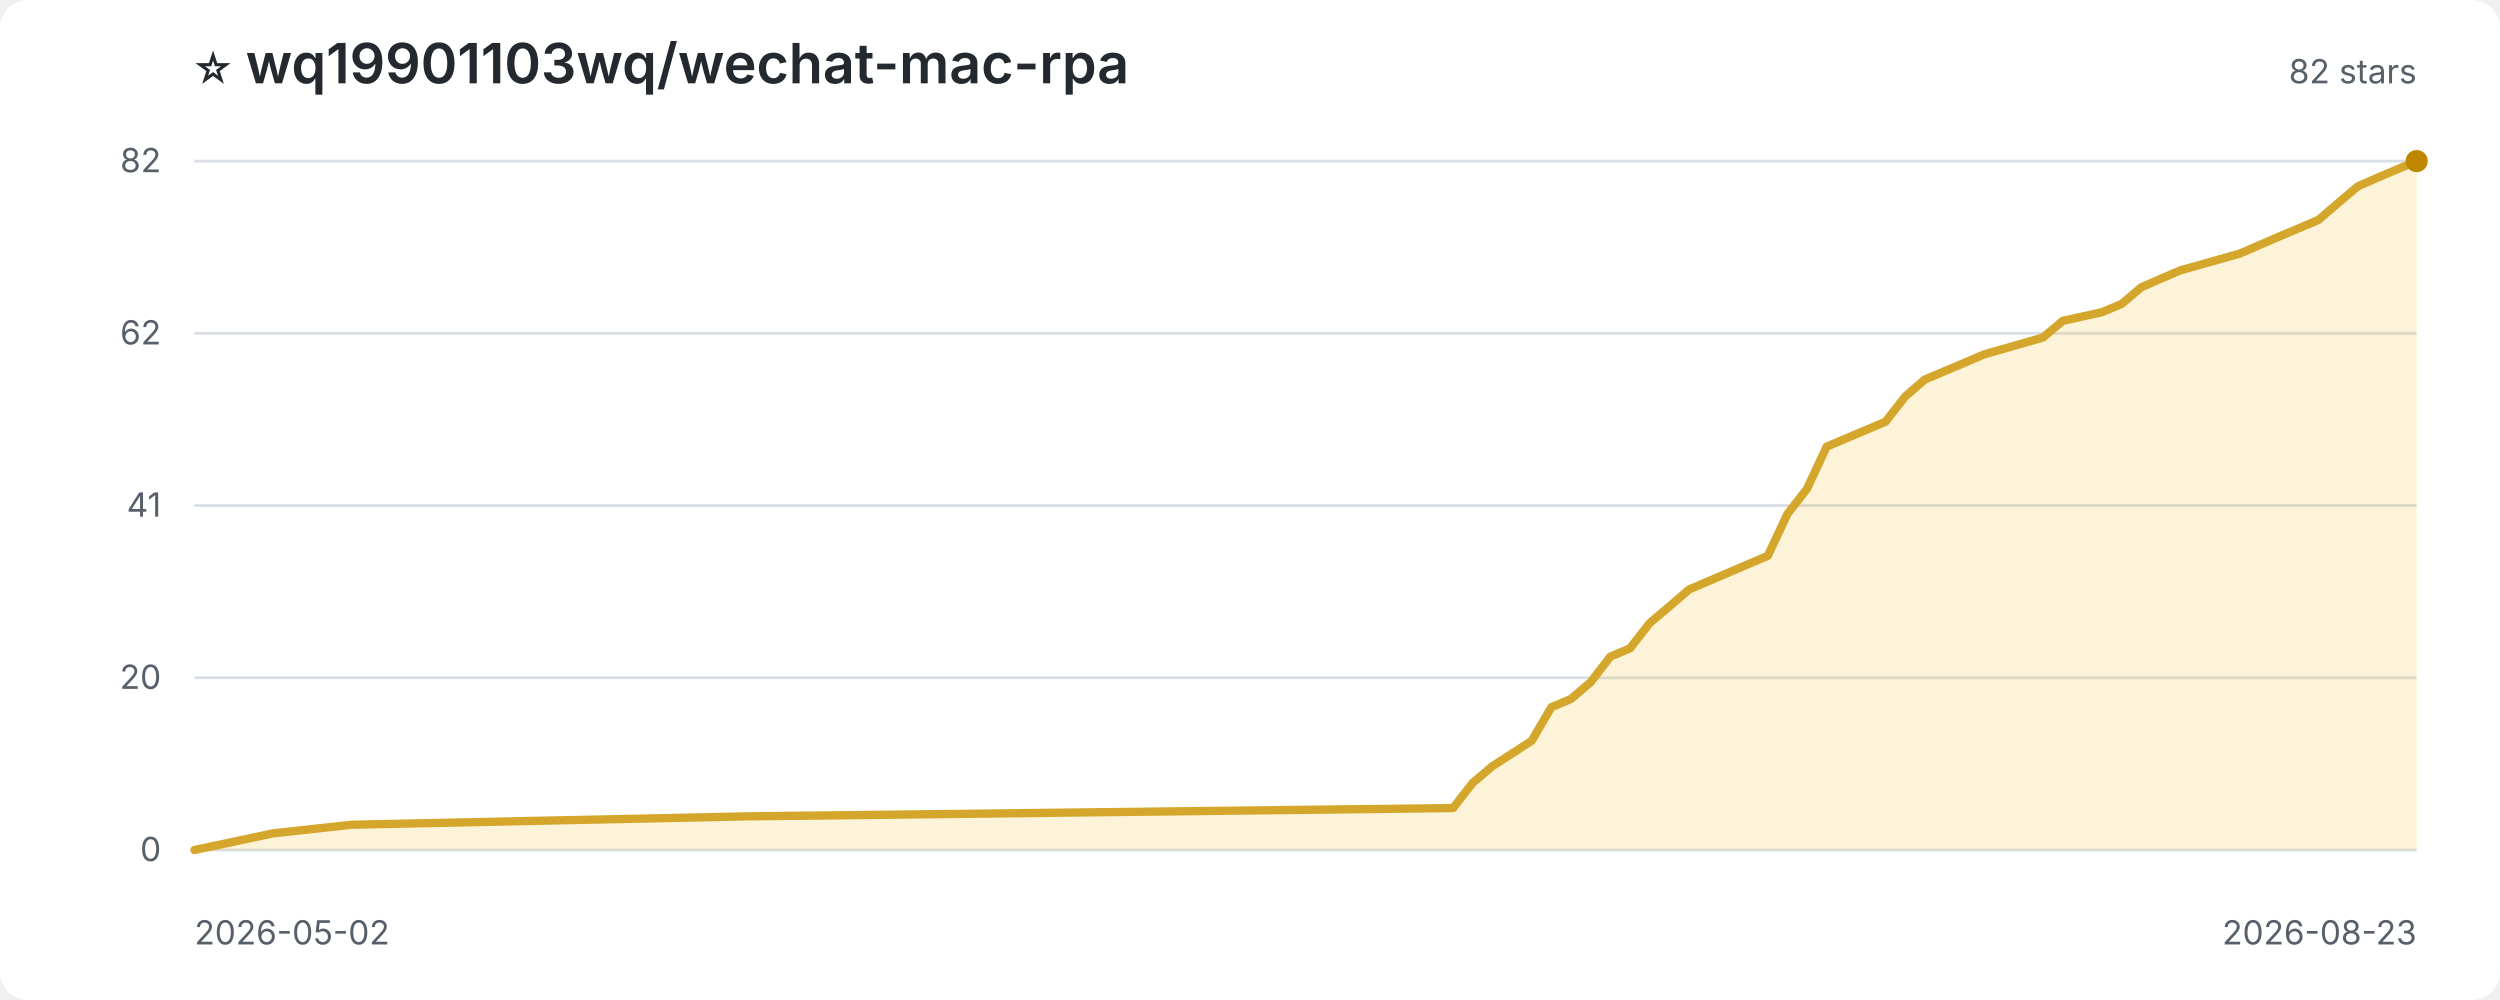
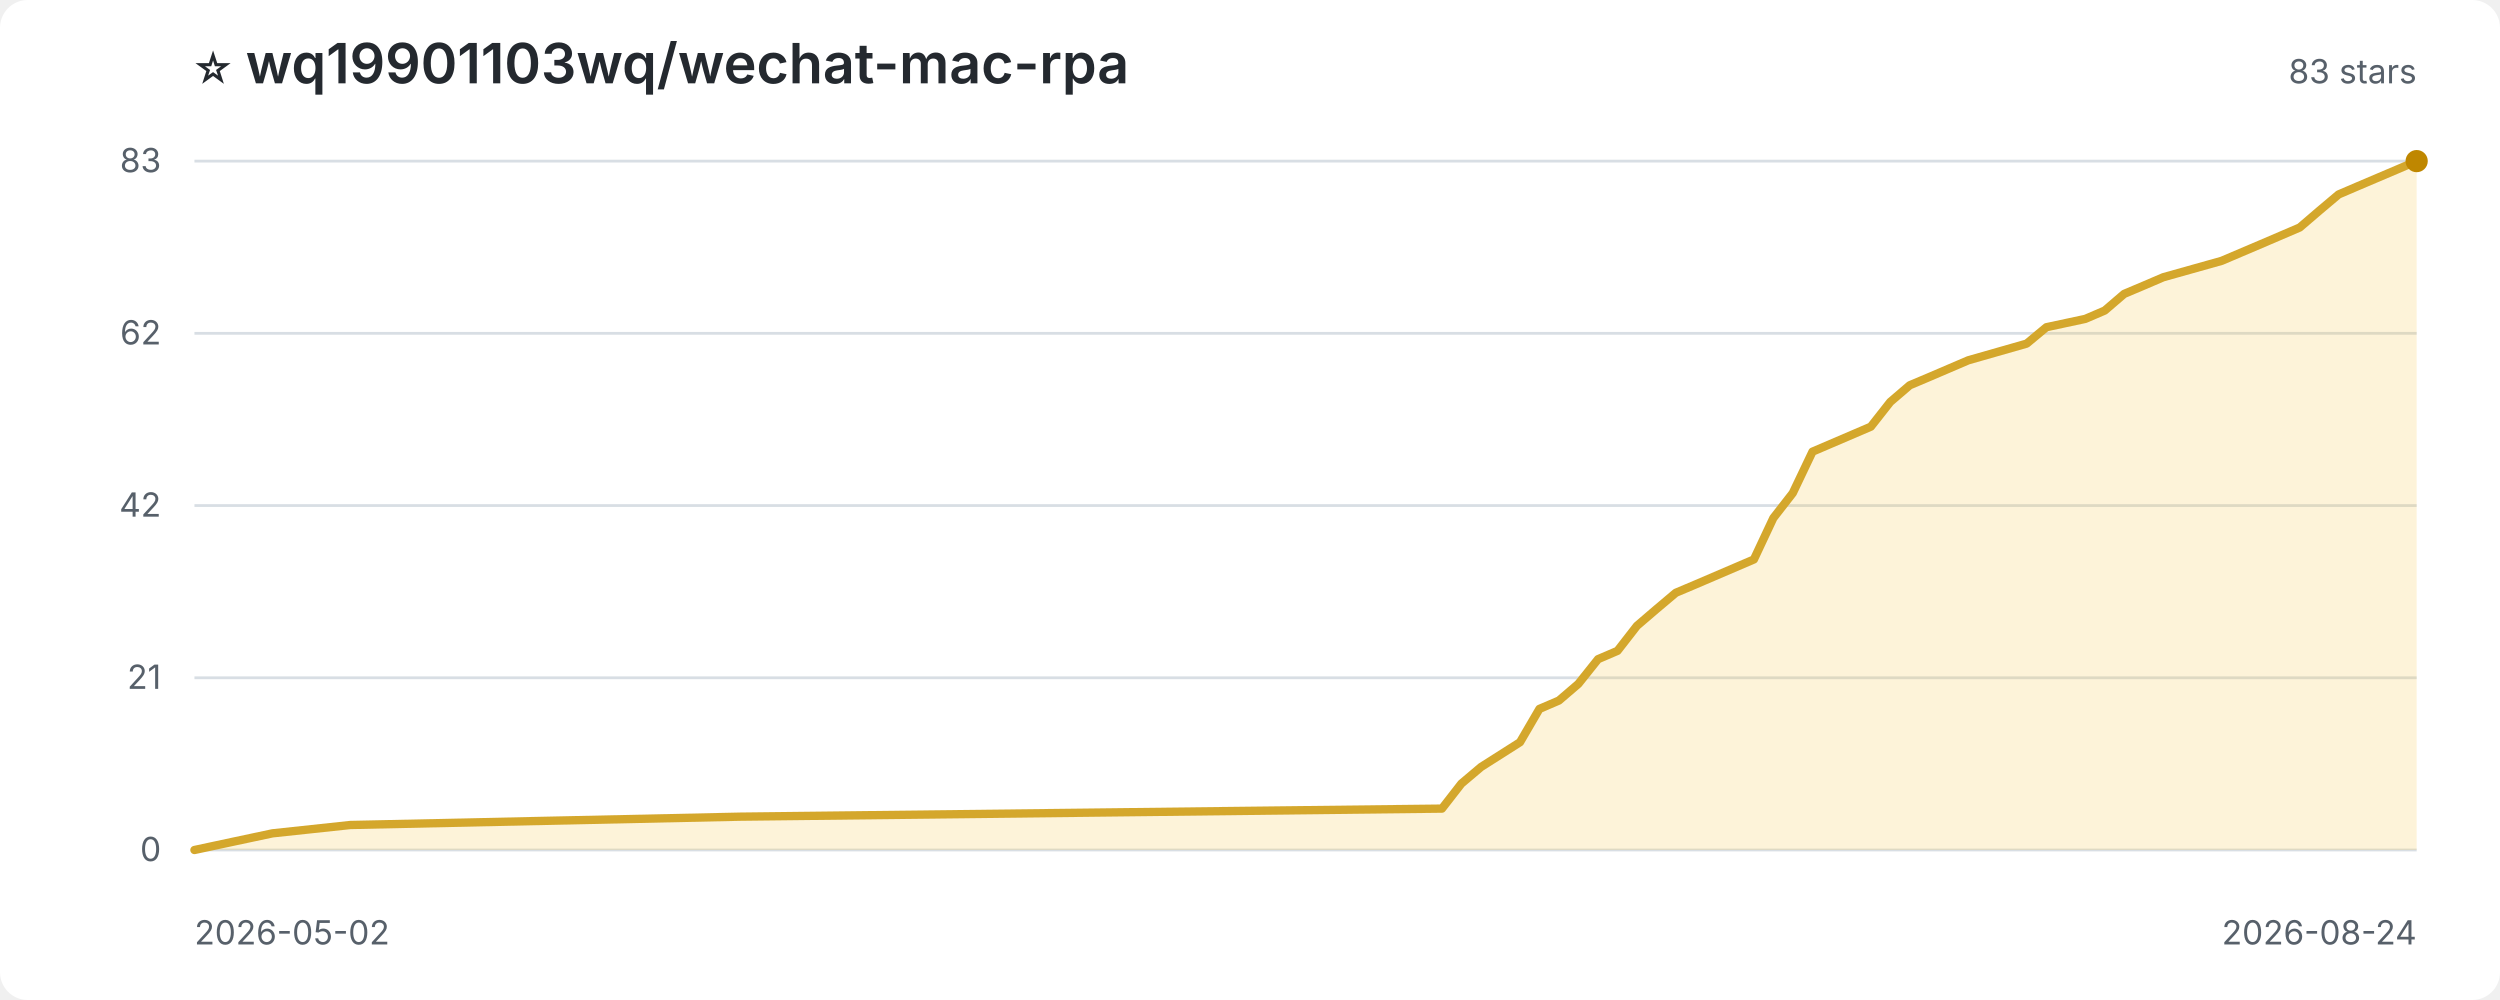
<svg xmlns="http://www.w3.org/2000/svg" width="900" height="360" viewBox="0 0 900 360" role="img" aria-label="Star history for wq19901103wq/wechat-mac-rpa">
  <style>
:root{color-scheme:light dark}.bg{fill:#fff}.title{fill:#24292f;font:600 20px -apple-system,BlinkMacSystemFont,'Segoe UI',sans-serif}.sub,.axis{fill:#57606a;font:12px -apple-system,BlinkMacSystemFont,'Segoe UI',sans-serif}.grid{stroke:#d8dee4;stroke-width:1}.area{fill:#f5c542;opacity:.2}.line{fill:none;stroke:#d4a72c;stroke-width:3;stroke-linejoin:round;stroke-linecap:round}.point{fill:#bf8700}
@media(prefers-color-scheme:dark){.bg{fill:#0d1117}.title{fill:#f0f6fc}.sub,.axis{fill:#8c959f}.grid{stroke:#30363d}.area{fill:#d29922;opacity:.18}.line{stroke:#e3b341}.point{fill:#f2cc60}}
</style>
  <rect class="bg" width="100%" height="100%" rx="10" />
  <text class="title" x="70" y="30">⭐ wq19901103wq/wechat-mac-rpa</text>
-   <text class="sub" x="870" y="30" text-anchor="end">82 stars</text>
+   <text class="sub" x="870" y="30" text-anchor="end">83 stars</text>
  <line class="grid" x1="70" y1="306.0" x2="870" y2="306.0" />
  <text class="axis" x="58" y="310.0" text-anchor="end">0</text>
  <line class="grid" x1="70" y1="244.0" x2="870" y2="244.0" />
-   <text class="axis" x="58" y="248.0" text-anchor="end">20</text>
+   <text class="axis" x="58" y="248.0" text-anchor="end">21</text>
  <line class="grid" x1="70" y1="182.0" x2="870" y2="182.0" />
-   <text class="axis" x="58" y="186.0" text-anchor="end">41</text>
+   <text class="axis" x="58" y="186.0" text-anchor="end">42</text>
  <line class="grid" x1="70" y1="120.0" x2="870" y2="120.0" />
  <text class="axis" x="58" y="124.0" text-anchor="end">62</text>
  <line class="grid" x1="70" y1="58.0" x2="870" y2="58.0" />
-   <text class="axis" x="58" y="62.0" text-anchor="end">82</text>
-   <path class="area" d="M 70.0 306.0 L 70.0 306.0 L 84.2 303.0 L 98.3 300.0 L 126.6 296.9 L 268.2 293.9 L 523.1 290.9 L 530.2 281.8 L 537.3 275.8 L 551.4 266.7 L 558.5 254.6 L 565.6 251.6 L 572.7 245.5 L 579.7 236.4 L 586.8 233.4 L 593.9 224.3 L 601.0 218.3 L 608.1 212.2 L 615.1 209.2 L 636.4 200.1 L 643.5 185.0 L 650.5 176.0 L 657.6 160.8 L 678.8 151.8 L 685.9 142.7 L 693.0 136.6 L 700.1 133.6 L 707.2 130.6 L 714.2 127.6 L 735.5 121.5 L 742.6 115.5 L 756.7 112.4 L 763.8 109.4 L 770.9 103.4 L 778.0 100.3 L 785.0 97.3 L 806.3 91.3 L 820.4 85.2 L 834.6 79.2 L 841.7 73.1 L 848.8 67.1 L 855.8 64.0 L 870.0 58.0 L 870.0 306.0 Z" />
-   <path class="line" d="M 70.0 306.0 L 84.2 303.0 L 98.3 300.0 L 126.6 296.9 L 268.2 293.9 L 523.1 290.9 L 530.2 281.8 L 537.3 275.8 L 551.4 266.7 L 558.5 254.6 L 565.6 251.6 L 572.7 245.5 L 579.7 236.4 L 586.8 233.4 L 593.9 224.3 L 601.0 218.3 L 608.1 212.2 L 615.1 209.2 L 636.4 200.1 L 643.5 185.0 L 650.5 176.0 L 657.6 160.8 L 678.8 151.8 L 685.9 142.7 L 693.0 136.6 L 700.1 133.6 L 707.2 130.6 L 714.2 127.6 L 735.5 121.5 L 742.6 115.5 L 756.7 112.4 L 763.8 109.4 L 770.9 103.4 L 778.0 100.3 L 785.0 97.3 L 806.3 91.3 L 820.4 85.2 L 834.6 79.2 L 841.7 73.1 L 848.8 67.1 L 855.8 64.0 L 870.0 58.0" />
+   <text class="axis" x="58" y="62.0" text-anchor="end">83</text>
+   <path class="area" d="M 70.0 306.0 L 70.0 306.0 L 84.0 303.0 L 98.1 300.0 L 126.1 297.0 L 266.5 294.0 L 519.1 291.1 L 526.1 282.1 L 533.2 276.1 L 547.2 267.2 L 554.2 255.2 L 561.2 252.2 L 568.2 246.2 L 575.3 237.3 L 582.3 234.3 L 589.3 225.3 L 596.3 219.3 L 603.3 213.4 L 610.4 210.4 L 631.4 201.4 L 638.4 186.5 L 645.4 177.5 L 652.5 162.6 L 673.5 153.6 L 680.5 144.7 L 687.5 138.7 L 694.6 135.7 L 701.6 132.7 L 708.6 129.7 L 729.6 123.7 L 736.7 117.8 L 750.7 114.8 L 757.7 111.8 L 764.7 105.8 L 771.8 102.8 L 778.8 99.8 L 799.8 93.9 L 813.9 87.9 L 827.9 81.9 L 834.9 75.9 L 841.9 70.0 L 848.9 67.0 L 863.0 61.0 L 870.0 58.0 L 870.0 306.0 Z" />
+   <path class="line" d="M 70.0 306.0 L 84.0 303.0 L 98.1 300.0 L 126.1 297.0 L 266.5 294.0 L 519.1 291.1 L 526.1 282.1 L 533.2 276.1 L 547.2 267.2 L 554.2 255.2 L 561.2 252.2 L 568.2 246.2 L 575.3 237.3 L 582.3 234.3 L 589.3 225.3 L 596.3 219.3 L 603.3 213.4 L 610.4 210.4 L 631.4 201.4 L 638.4 186.5 L 645.4 177.5 L 652.5 162.6 L 673.5 153.6 L 680.5 144.7 L 687.5 138.7 L 694.6 135.7 L 701.6 132.7 L 708.6 129.7 L 729.6 123.7 L 736.7 117.8 L 750.7 114.8 L 757.7 111.8 L 764.7 105.8 L 771.8 102.8 L 778.8 99.8 L 799.8 93.9 L 813.9 87.9 L 827.9 81.9 L 834.9 75.9 L 841.9 70.0 L 848.9 67.0 L 863.0 61.0 L 870.0 58.0" />
  <circle class="point" cx="870.0" cy="58.0" r="4" />
  <text class="axis" x="70" y="340">2026-05-02</text>
-   <text class="axis" x="870" y="340" text-anchor="end">2026-08-23</text>
+   <text class="axis" x="870" y="340" text-anchor="end">2026-08-24</text>
</svg>
